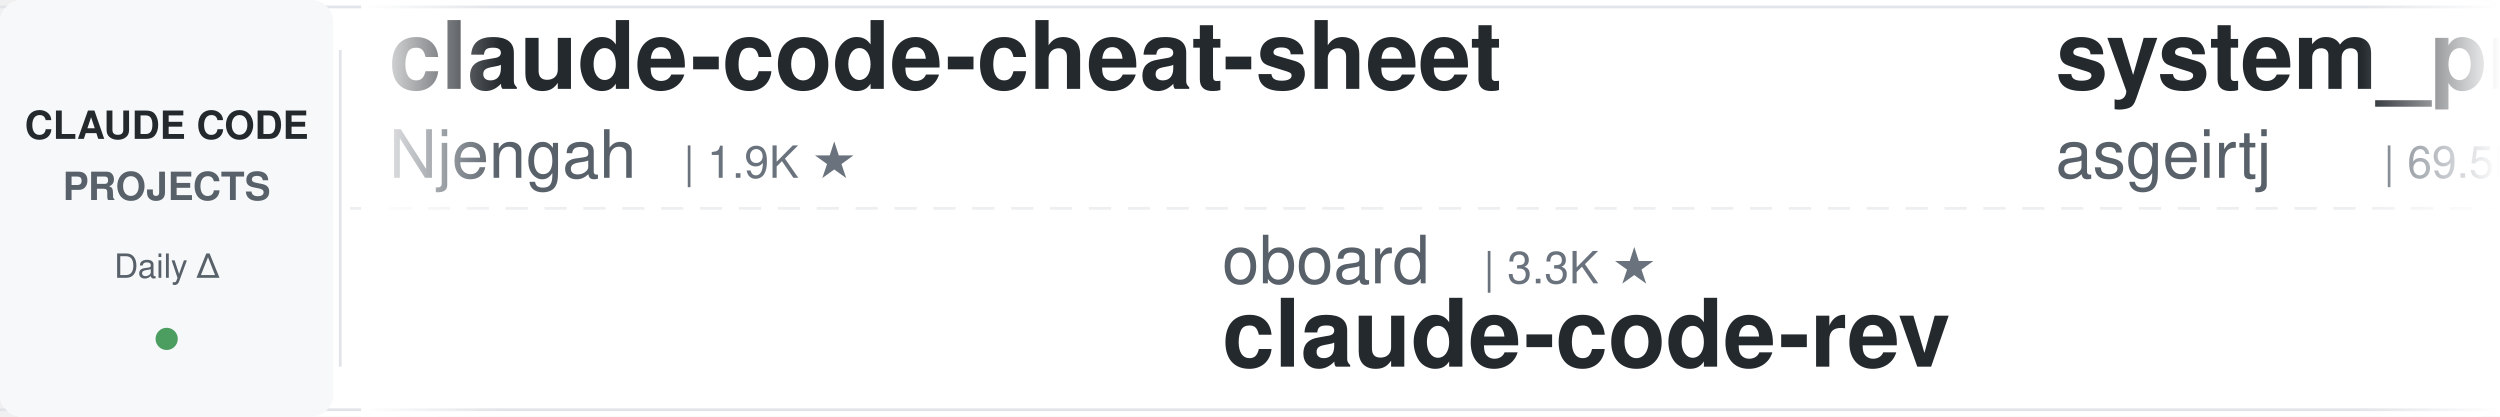
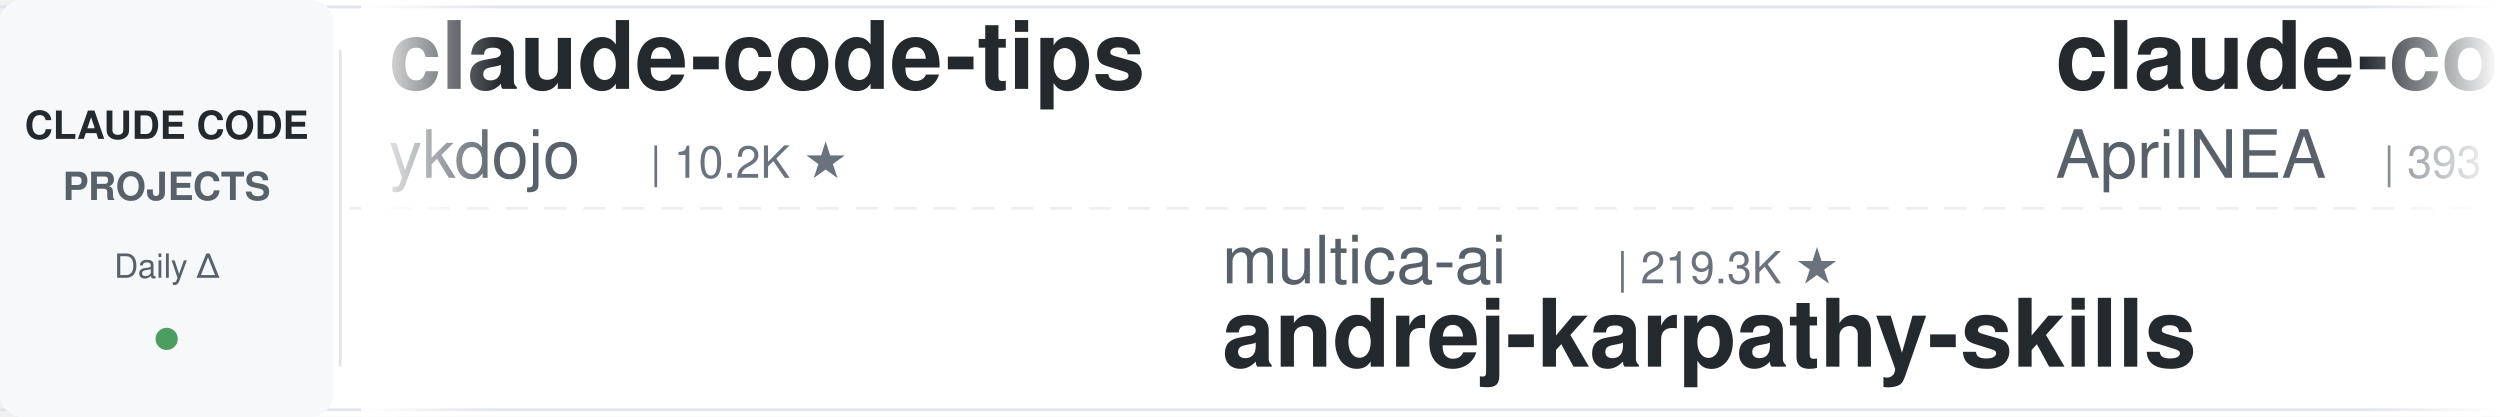
<svg xmlns="http://www.w3.org/2000/svg" width="900" height="150">
  <defs>
    <linearGradient id="leftFade" x1="0%" y1="0%" x2="100%" y2="0%">
      <stop offset="0%" style="stop-color:#ffffff;stop-opacity:1" />
      <stop offset="100%" style="stop-color:#ffffff;stop-opacity:0" />
    </linearGradient>
    <linearGradient id="rightFade" x1="0%" y1="0%" x2="100%" y2="0%">
      <stop offset="0%" style="stop-color:#ffffff;stop-opacity:0" />
      <stop offset="100%" style="stop-color:#ffffff;stop-opacity:1" />
    </linearGradient>
  </defs>
  <rect width="900" height="150" fill="#ffffff" rx="8" />
  <rect x="0" y="2" width="900" height="1" fill="#e1e4e8" />
  <rect x="0" y="147" width="900" height="1" fill="#e1e4e8" />
  <line x1="0" y1="75" x2="900" y2="75" stroke="#e1e4e8" stroke-width="1" stroke-dasharray="8 6" opacity="0.6" />
  <rect x="0" y="0" width="120" height="150" fill="#f6f8fa" rx="8" />
  <text x="60" y="50" font-family="-apple-system, BlinkMacSystemFont, 'Segoe UI', Helvetica, Arial, sans-serif" font-size="14" font-weight="600" fill="#24292e" text-anchor="middle">CLAUDE CODE</text>
  <text x="60" y="72" font-family="-apple-system, BlinkMacSystemFont, 'Segoe UI', Helvetica, Arial, sans-serif" font-size="14" font-weight="600" fill="#586069" text-anchor="middle">PROJECTS</text>
  <text x="60" y="100" font-family="-apple-system, BlinkMacSystemFont, 'Segoe UI', Helvetica, Arial, sans-serif" font-size="12" font-weight="500" fill="#586069" text-anchor="middle">Daily Δ</text>
  <circle cx="60" cy="122" r="4" fill="#22863a" opacity="0.8" />
  <rect x="122" y="18" width="1" height="114" fill="#e1e4e8" />
  <clipPath id="tickerClip">
    <rect x="130" y="0" width="770" height="150" />
  </clipPath>
  <g clip-path="url(#tickerClip)">
    <g id="tickerItems">
      <animateTransform attributeName="transform" attributeType="XML" type="translate" from="0 0" to="-3000 0" dur="54s" repeatCount="indefinite" />
      <g transform="translate(0, 0)">
-         <text x="140" y="32" font-family="-apple-system, BlinkMacSystemFont, 'Segoe UI', Helvetica, Arial, sans-serif" font-size="34" font-weight="600" fill="#24292e">claude-code-cheat-sheet</text>
-         <text x="140" y="64" font-family="-apple-system, BlinkMacSystemFont, 'Segoe UI', Helvetica, Arial, sans-serif" font-size="24" font-weight="400" fill="#586069">Njengah</text>
-         <text x="246" y="64" font-family="-apple-system, BlinkMacSystemFont, 'Segoe UI', Helvetica, Arial, sans-serif" font-size="16" font-weight="500" fill="#6a737d">| 1.9K ★</text>
+         <text x="140" y="32" font-family="-apple-system, BlinkMacSystemFont, 'Segoe UI', Helvetica, Arial, sans-serif" font-size="34" font-weight="600" fill="#24292e">claude-code-tips</text>
+         <text x="140" y="64" font-family="-apple-system, BlinkMacSystemFont, 'Segoe UI', Helvetica, Arial, sans-serif" font-size="24" font-weight="400" fill="#586069">ykdojo</text>
+         <text x="234" y="64" font-family="-apple-system, BlinkMacSystemFont, 'Segoe UI', Helvetica, Arial, sans-serif" font-size="16" font-weight="500" fill="#6a737d">| 10.2K ★</text>
      </g>
      <g transform="translate(300, 0)">
-         <text x="140" y="102" font-family="-apple-system, BlinkMacSystemFont, 'Segoe UI', Helvetica, Arial, sans-serif" font-size="24" font-weight="400" fill="#586069">oboard</text>
-         <text x="234" y="102" font-family="-apple-system, BlinkMacSystemFont, 'Segoe UI', Helvetica, Arial, sans-serif" font-size="16" font-weight="500" fill="#6a737d">| 3.3K ★</text>
-         <text x="140" y="132" font-family="-apple-system, BlinkMacSystemFont, 'Segoe UI', Helvetica, Arial, sans-serif" font-size="34" font-weight="600" fill="#24292e">claude-code-rev</text>
+         <text x="140" y="102" font-family="-apple-system, BlinkMacSystemFont, 'Segoe UI', Helvetica, Arial, sans-serif" font-size="24" font-weight="400" fill="#586069">multica-ai</text>
+         <text x="282" y="102" font-family="-apple-system, BlinkMacSystemFont, 'Segoe UI', Helvetica, Arial, sans-serif" font-size="16" font-weight="500" fill="#6a737d">| 219.3K ★</text>
+         <text x="140" y="132" font-family="-apple-system, BlinkMacSystemFont, 'Segoe UI', Helvetica, Arial, sans-serif" font-size="34" font-weight="600" fill="#24292e">andrej-karpathy-skills</text>
      </g>
      <g transform="translate(600, 0)">
-         <text x="140" y="32" font-family="-apple-system, BlinkMacSystemFont, 'Segoe UI', Helvetica, Arial, sans-serif" font-size="34" font-weight="600" fill="#24292e">system_prompts_leaks</text>
-         <text x="140" y="64" font-family="-apple-system, BlinkMacSystemFont, 'Segoe UI', Helvetica, Arial, sans-serif" font-size="24" font-weight="400" fill="#586069">asgeirtj</text>
-         <text x="258" y="64" font-family="-apple-system, BlinkMacSystemFont, 'Segoe UI', Helvetica, Arial, sans-serif" font-size="16" font-weight="500" fill="#6a737d">| 69.5K ★</text>
+         <text x="140" y="32" font-family="-apple-system, BlinkMacSystemFont, 'Segoe UI', Helvetica, Arial, sans-serif" font-size="34" font-weight="600" fill="#24292e">claude-code-source</text>
+         <text x="140" y="64" font-family="-apple-system, BlinkMacSystemFont, 'Segoe UI', Helvetica, Arial, sans-serif" font-size="24" font-weight="400" fill="#586069">AprilNEA</text>
+         <text x="258" y="64" font-family="-apple-system, BlinkMacSystemFont, 'Segoe UI', Helvetica, Arial, sans-serif" font-size="16" font-weight="500" fill="#6a737d">| 393 ★</text>
      </g>
      <g transform="translate(900, 0)">
-         <text x="140" y="102" font-family="-apple-system, BlinkMacSystemFont, 'Segoe UI', Helvetica, Arial, sans-serif" font-size="24" font-weight="400" fill="#586069">daymade</text>
-         <text x="246" y="102" font-family="-apple-system, BlinkMacSystemFont, 'Segoe UI', Helvetica, Arial, sans-serif" font-size="16" font-weight="500" fill="#6a737d">| 1.5K ★</text>
-         <text x="140" y="132" font-family="-apple-system, BlinkMacSystemFont, 'Segoe UI', Helvetica, Arial, sans-serif" font-size="34" font-weight="600" fill="#24292e">claude-code-skills</text>
+         <text x="140" y="102" font-family="-apple-system, BlinkMacSystemFont, 'Segoe UI', Helvetica, Arial, sans-serif" font-size="24" font-weight="400" fill="#586069">davila7</text>
+         <text x="246" y="102" font-family="-apple-system, BlinkMacSystemFont, 'Segoe UI', Helvetica, Arial, sans-serif" font-size="16" font-weight="500" fill="#6a737d">| 32.6K ★</text>
+         <text x="140" y="132" font-family="-apple-system, BlinkMacSystemFont, 'Segoe UI', Helvetica, Arial, sans-serif" font-size="34" font-weight="600" fill="#24292e">claude-code-templates</text>
      </g>
      <g transform="translate(1200, 0)">
+         <text x="140" y="32" font-family="-apple-system, BlinkMacSystemFont, 'Segoe UI', Helvetica, Arial, sans-serif" font-size="34" font-weight="600" fill="#24292e">claude-code-analysis</text>
+         <text x="140" y="64" font-family="-apple-system, BlinkMacSystemFont, 'Segoe UI', Helvetica, Arial, sans-serif" font-size="24" font-weight="400" fill="#586069">liuup</text>
+         <text x="222" y="64" font-family="-apple-system, BlinkMacSystemFont, 'Segoe UI', Helvetica, Arial, sans-serif" font-size="16" font-weight="500" fill="#6a737d">| 4.0K ★</text>
+       </g>
+       <g transform="translate(1500, 0)">
+         <text x="140" y="102" font-family="-apple-system, BlinkMacSystemFont, 'Segoe UI', Helvetica, Arial, sans-serif" font-size="24" font-weight="400" fill="#586069">JrCx7scC</text>
+         <text x="258" y="102" font-family="-apple-system, BlinkMacSystemFont, 'Segoe UI', Helvetica, Arial, sans-serif" font-size="16" font-weight="500" fill="#6a737d">| 376 ★</text>
+         <text x="140" y="132" font-family="-apple-system, BlinkMacSystemFont, 'Segoe UI', Helvetica, Arial, sans-serif" font-size="34" font-weight="600" fill="#24292e">claude-code-source</text>
+       </g>
+       <g transform="translate(1800, 0)">
+         <text x="140" y="32" font-family="-apple-system, BlinkMacSystemFont, 'Segoe UI', Helvetica, Arial, sans-serif" font-size="34" font-weight="600" fill="#24292e">claude-code-hub</text>
+         <text x="140" y="64" font-family="-apple-system, BlinkMacSystemFont, 'Segoe UI', Helvetica, Arial, sans-serif" font-size="24" font-weight="400" fill="#586069">ding113</text>
+         <text x="246" y="64" font-family="-apple-system, BlinkMacSystemFont, 'Segoe UI', Helvetica, Arial, sans-serif" font-size="16" font-weight="500" fill="#6a737d">| 3.4K ★</text>
+       </g>
+       <g transform="translate(2100, 0)">
+         <text x="140" y="102" font-family="-apple-system, BlinkMacSystemFont, 'Segoe UI', Helvetica, Arial, sans-serif" font-size="24" font-weight="400" fill="#586069">farion1231</text>
+         <text x="282" y="102" font-family="-apple-system, BlinkMacSystemFont, 'Segoe UI', Helvetica, Arial, sans-serif" font-size="16" font-weight="500" fill="#6a737d">| 143.4K ★</text>
+         <text x="140" y="132" font-family="-apple-system, BlinkMacSystemFont, 'Segoe UI', Helvetica, Arial, sans-serif" font-size="34" font-weight="600" fill="#24292e">cc-switch</text>
+       </g>
+       <g transform="translate(2400, 0)">
        <text x="140" y="32" font-family="-apple-system, BlinkMacSystemFont, 'Segoe UI', Helvetica, Arial, sans-serif" font-size="34" font-weight="600" fill="#24292e">ralph-claude-code</text>
        <text x="140" y="64" font-family="-apple-system, BlinkMacSystemFont, 'Segoe UI', Helvetica, Arial, sans-serif" font-size="24" font-weight="400" fill="#586069">frankbria</text>
        <text x="270" y="64" font-family="-apple-system, BlinkMacSystemFont, 'Segoe UI', Helvetica, Arial, sans-serif" font-size="16" font-weight="500" fill="#6a737d">| 9.7K ★</text>
      </g>
-       <g transform="translate(1500, 0)">
+       <g transform="translate(2700, 0)">
+         <text x="140" y="102" font-family="-apple-system, BlinkMacSystemFont, 'Segoe UI', Helvetica, Arial, sans-serif" font-size="24" font-weight="400" fill="#586069">ponponon</text>
+         <text x="258" y="102" font-family="-apple-system, BlinkMacSystemFont, 'Segoe UI', Helvetica, Arial, sans-serif" font-size="16" font-weight="500" fill="#6a737d">| 2.3K ★</text>
+         <text x="140" y="132" font-family="-apple-system, BlinkMacSystemFont, 'Segoe UI', Helvetica, Arial, sans-serif" font-size="34" font-weight="600" fill="#24292e">claude_code_src</text>
+       </g>
+       <g transform="translate(3000, 0)">
+         <text x="140" y="32" font-family="-apple-system, BlinkMacSystemFont, 'Segoe UI', Helvetica, Arial, sans-serif" font-size="34" font-weight="600" fill="#24292e">claude-code-tips</text>
+         <text x="140" y="64" font-family="-apple-system, BlinkMacSystemFont, 'Segoe UI', Helvetica, Arial, sans-serif" font-size="24" font-weight="400" fill="#586069">ykdojo</text>
+         <text x="234" y="64" font-family="-apple-system, BlinkMacSystemFont, 'Segoe UI', Helvetica, Arial, sans-serif" font-size="16" font-weight="500" fill="#6a737d">| 10.2K ★</text>
+       </g>
+       <g transform="translate(3300, 0)">
+         <text x="140" y="102" font-family="-apple-system, BlinkMacSystemFont, 'Segoe UI', Helvetica, Arial, sans-serif" font-size="24" font-weight="400" fill="#586069">multica-ai</text>
+         <text x="282" y="102" font-family="-apple-system, BlinkMacSystemFont, 'Segoe UI', Helvetica, Arial, sans-serif" font-size="16" font-weight="500" fill="#6a737d">| 219.3K ★</text>
+         <text x="140" y="132" font-family="-apple-system, BlinkMacSystemFont, 'Segoe UI', Helvetica, Arial, sans-serif" font-size="34" font-weight="600" fill="#24292e">andrej-karpathy-skills</text>
+       </g>
+       <g transform="translate(3600, 0)">
+         <text x="140" y="32" font-family="-apple-system, BlinkMacSystemFont, 'Segoe UI', Helvetica, Arial, sans-serif" font-size="34" font-weight="600" fill="#24292e">claude-code-source</text>
+         <text x="140" y="64" font-family="-apple-system, BlinkMacSystemFont, 'Segoe UI', Helvetica, Arial, sans-serif" font-size="24" font-weight="400" fill="#586069">AprilNEA</text>
+         <text x="258" y="64" font-family="-apple-system, BlinkMacSystemFont, 'Segoe UI', Helvetica, Arial, sans-serif" font-size="16" font-weight="500" fill="#6a737d">| 393 ★</text>
+       </g>
+       <g transform="translate(3900, 0)">
        <text x="140" y="102" font-family="-apple-system, BlinkMacSystemFont, 'Segoe UI', Helvetica, Arial, sans-serif" font-size="24" font-weight="400" fill="#586069">davila7</text>
        <text x="246" y="102" font-family="-apple-system, BlinkMacSystemFont, 'Segoe UI', Helvetica, Arial, sans-serif" font-size="16" font-weight="500" fill="#6a737d">| 32.6K ★</text>
        <text x="140" y="132" font-family="-apple-system, BlinkMacSystemFont, 'Segoe UI', Helvetica, Arial, sans-serif" font-size="34" font-weight="600" fill="#24292e">claude-code-templates</text>
-       </g>
-       <g transform="translate(1800, 0)">
-         <text x="140" y="32" font-family="-apple-system, BlinkMacSystemFont, 'Segoe UI', Helvetica, Arial, sans-serif" font-size="34" font-weight="600" fill="#24292e">my-claude-code-setup</text>
-         <text x="140" y="64" font-family="-apple-system, BlinkMacSystemFont, 'Segoe UI', Helvetica, Arial, sans-serif" font-size="24" font-weight="400" fill="#586069">centminmod</text>
-         <text x="282" y="64" font-family="-apple-system, BlinkMacSystemFont, 'Segoe UI', Helvetica, Arial, sans-serif" font-size="16" font-weight="500" fill="#6a737d">| 2.7K ★</text>
-       </g>
-       <g transform="translate(2100, 0)">
-         <text x="140" y="102" font-family="-apple-system, BlinkMacSystemFont, 'Segoe UI', Helvetica, Arial, sans-serif" font-size="24" font-weight="400" fill="#586069">nicedreamzapp</text>
-         <text x="318" y="102" font-family="-apple-system, BlinkMacSystemFont, 'Segoe UI', Helvetica, Arial, sans-serif" font-size="16" font-weight="500" fill="#6a737d">| 3.4K ★</text>
-         <text x="140" y="132" font-family="-apple-system, BlinkMacSystemFont, 'Segoe UI', Helvetica, Arial, sans-serif" font-size="34" font-weight="600" fill="#24292e">claude-code-local</text>
-       </g>
-       <g transform="translate(2400, 0)">
-         <text x="140" y="32" font-family="-apple-system, BlinkMacSystemFont, 'Segoe UI', Helvetica, Arial, sans-serif" font-size="34" font-weight="600" fill="#24292e">claude-code-my-workflow</text>
-         <text x="140" y="64" font-family="-apple-system, BlinkMacSystemFont, 'Segoe UI', Helvetica, Arial, sans-serif" font-size="24" font-weight="400" fill="#586069">pedrohcgs</text>
-         <text x="270" y="64" font-family="-apple-system, BlinkMacSystemFont, 'Segoe UI', Helvetica, Arial, sans-serif" font-size="16" font-weight="500" fill="#6a737d">| 1.7K ★</text>
-       </g>
-       <g transform="translate(2700, 0)">
-         <text x="140" y="102" font-family="-apple-system, BlinkMacSystemFont, 'Segoe UI', Helvetica, Arial, sans-serif" font-size="24" font-weight="400" fill="#586069">krusemediallc</text>
-         <text x="318" y="102" font-family="-apple-system, BlinkMacSystemFont, 'Segoe UI', Helvetica, Arial, sans-serif" font-size="16" font-weight="500" fill="#6a737d">| 1.6K ★</text>
-         <text x="140" y="132" font-family="-apple-system, BlinkMacSystemFont, 'Segoe UI', Helvetica, Arial, sans-serif" font-size="34" font-weight="600" fill="#24292e">arcads-claude-code</text>
-       </g>
-       <g transform="translate(3000, 0)">
-         <text x="140" y="32" font-family="-apple-system, BlinkMacSystemFont, 'Segoe UI', Helvetica, Arial, sans-serif" font-size="34" font-weight="600" fill="#24292e">claude-code-cheat-sheet</text>
-         <text x="140" y="64" font-family="-apple-system, BlinkMacSystemFont, 'Segoe UI', Helvetica, Arial, sans-serif" font-size="24" font-weight="400" fill="#586069">Njengah</text>
-         <text x="246" y="64" font-family="-apple-system, BlinkMacSystemFont, 'Segoe UI', Helvetica, Arial, sans-serif" font-size="16" font-weight="500" fill="#6a737d">| 1.9K ★</text>
-       </g>
-       <g transform="translate(3300, 0)">
-         <text x="140" y="102" font-family="-apple-system, BlinkMacSystemFont, 'Segoe UI', Helvetica, Arial, sans-serif" font-size="24" font-weight="400" fill="#586069">oboard</text>
-         <text x="234" y="102" font-family="-apple-system, BlinkMacSystemFont, 'Segoe UI', Helvetica, Arial, sans-serif" font-size="16" font-weight="500" fill="#6a737d">| 3.3K ★</text>
-         <text x="140" y="132" font-family="-apple-system, BlinkMacSystemFont, 'Segoe UI', Helvetica, Arial, sans-serif" font-size="34" font-weight="600" fill="#24292e">claude-code-rev</text>
-       </g>
-       <g transform="translate(3600, 0)">
-         <text x="140" y="32" font-family="-apple-system, BlinkMacSystemFont, 'Segoe UI', Helvetica, Arial, sans-serif" font-size="34" font-weight="600" fill="#24292e">system_prompts_leaks</text>
-         <text x="140" y="64" font-family="-apple-system, BlinkMacSystemFont, 'Segoe UI', Helvetica, Arial, sans-serif" font-size="24" font-weight="400" fill="#586069">asgeirtj</text>
-         <text x="258" y="64" font-family="-apple-system, BlinkMacSystemFont, 'Segoe UI', Helvetica, Arial, sans-serif" font-size="16" font-weight="500" fill="#6a737d">| 69.5K ★</text>
-       </g>
-       <g transform="translate(3900, 0)">
-         <text x="140" y="102" font-family="-apple-system, BlinkMacSystemFont, 'Segoe UI', Helvetica, Arial, sans-serif" font-size="24" font-weight="400" fill="#586069">daymade</text>
-         <text x="246" y="102" font-family="-apple-system, BlinkMacSystemFont, 'Segoe UI', Helvetica, Arial, sans-serif" font-size="16" font-weight="500" fill="#6a737d">| 1.5K ★</text>
-         <text x="140" y="132" font-family="-apple-system, BlinkMacSystemFont, 'Segoe UI', Helvetica, Arial, sans-serif" font-size="34" font-weight="600" fill="#24292e">claude-code-skills</text>
      </g>
    </g>
  </g>
  <rect x="130" y="0" width="50" height="150" fill="url(#leftFade)" />
  <rect x="850" y="0" width="50" height="150" fill="url(#rightFade)" />
</svg>
